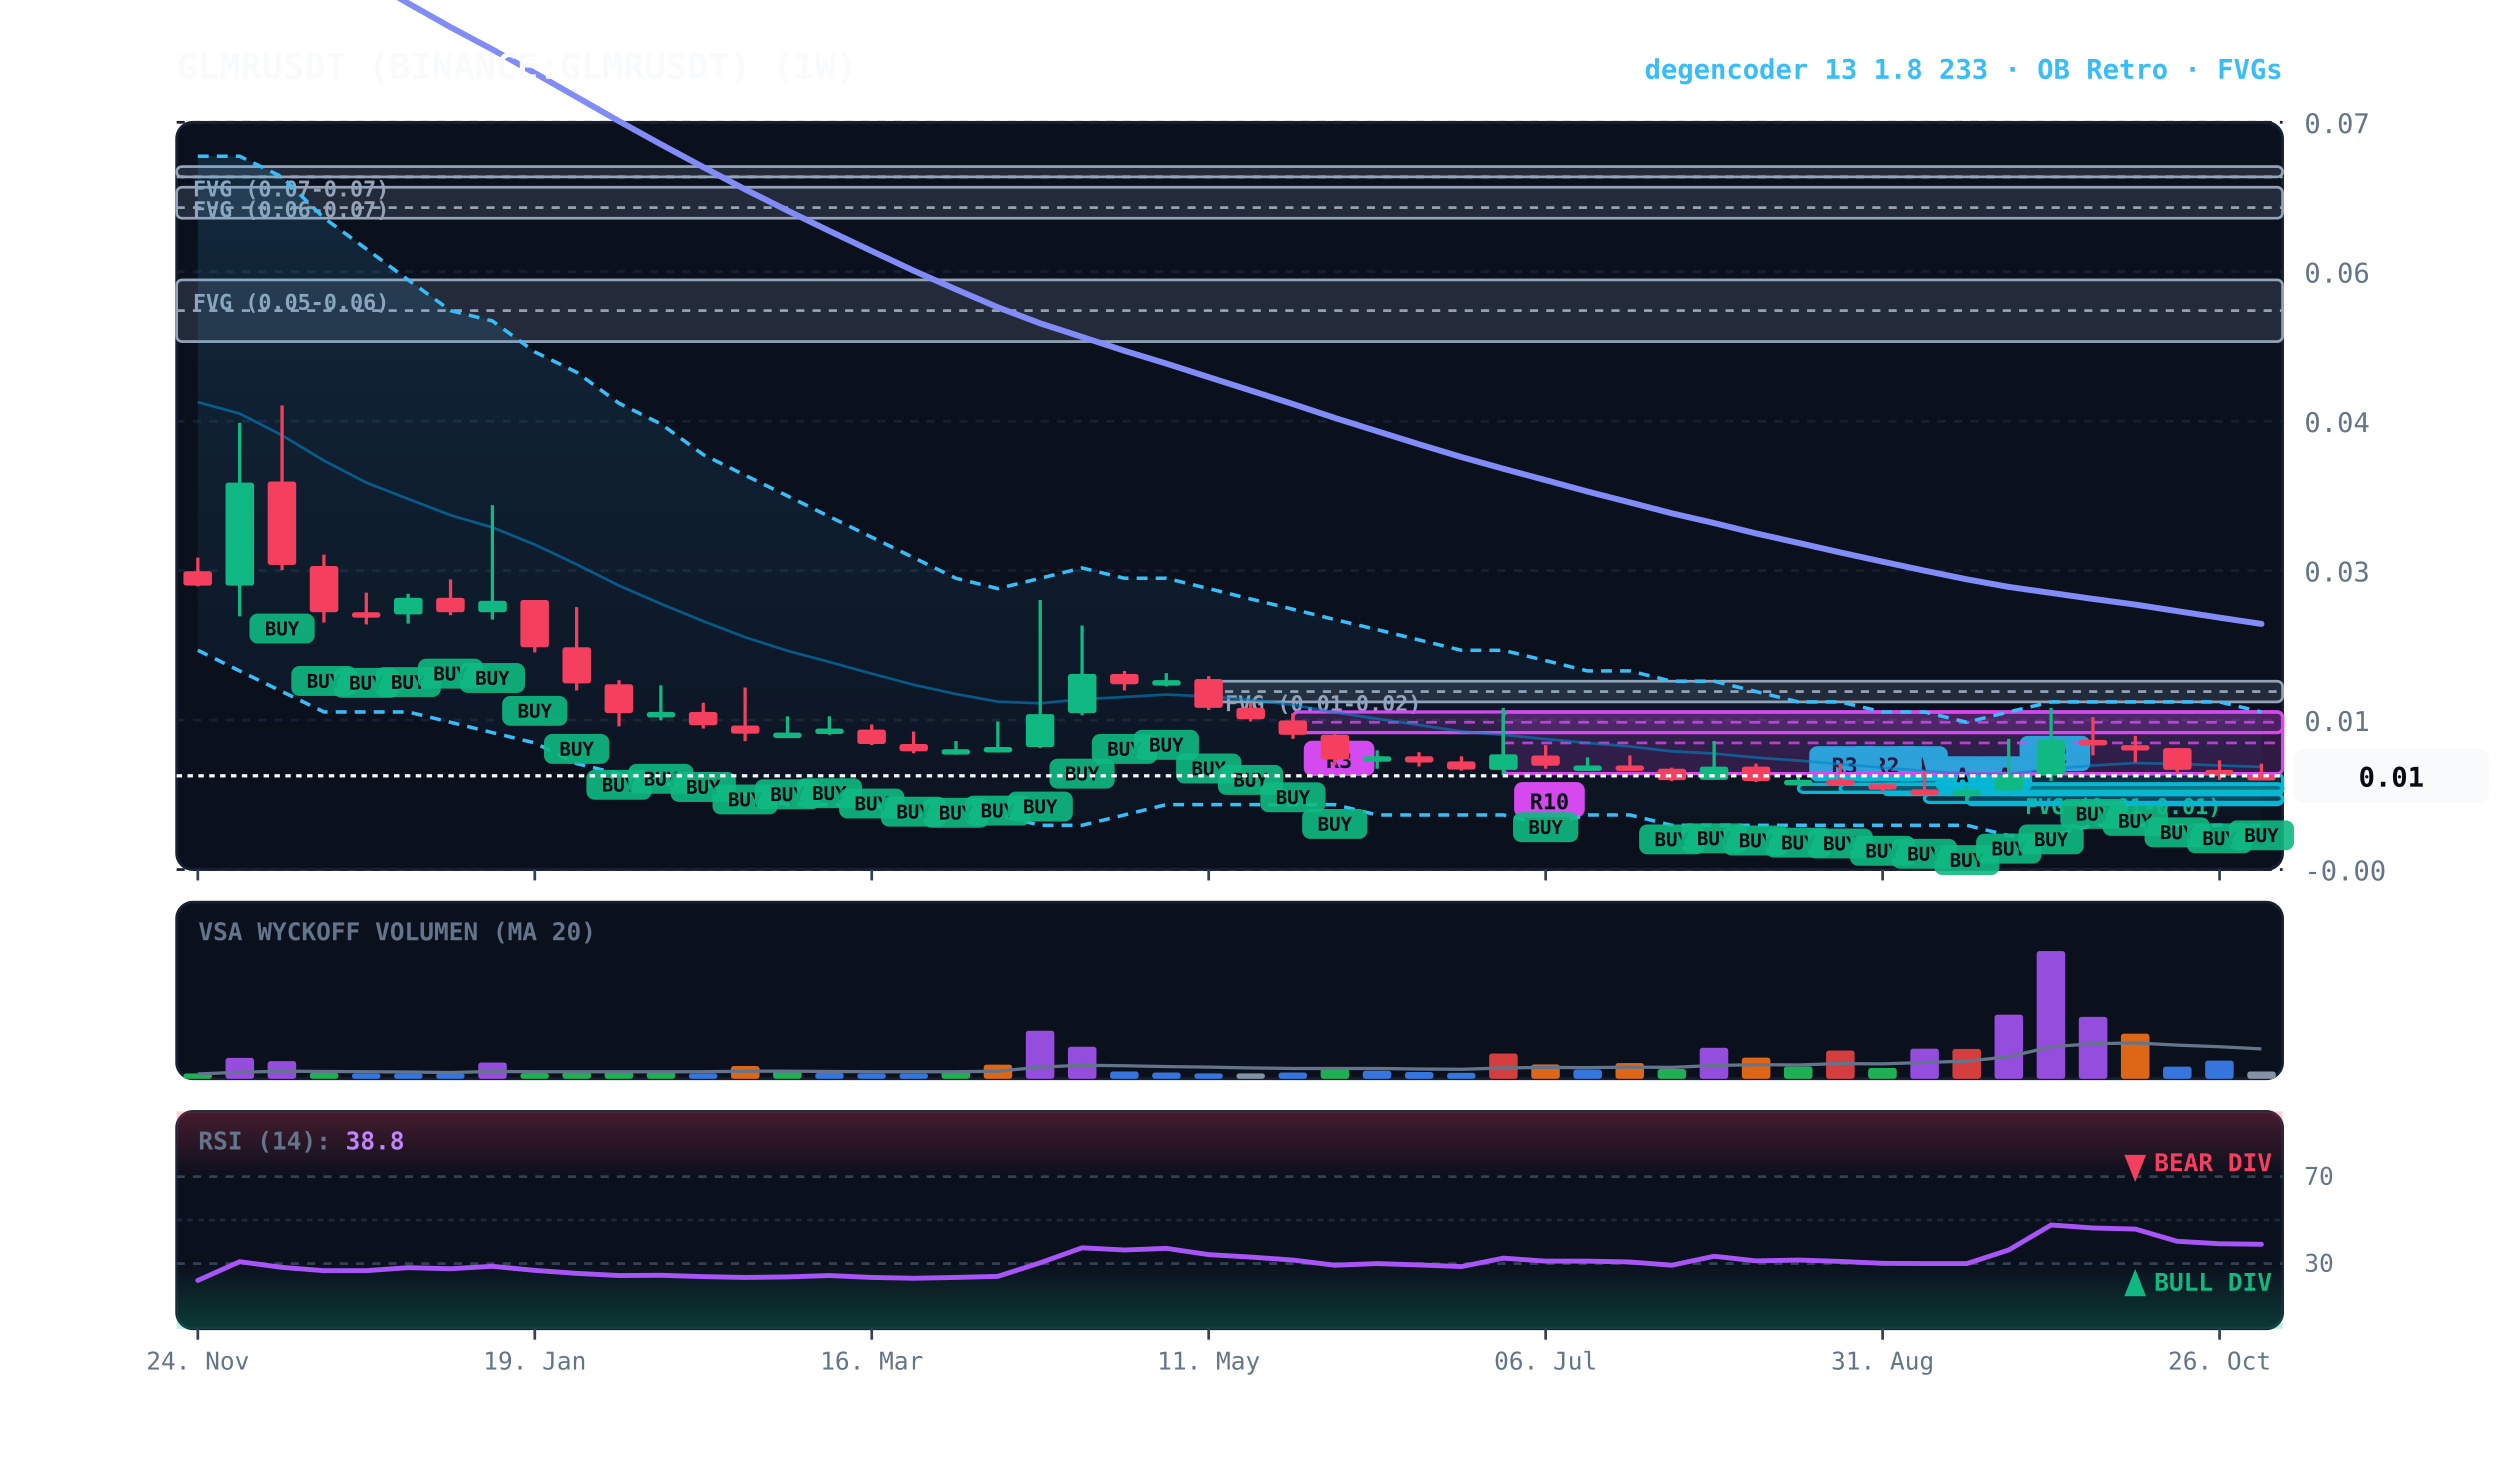
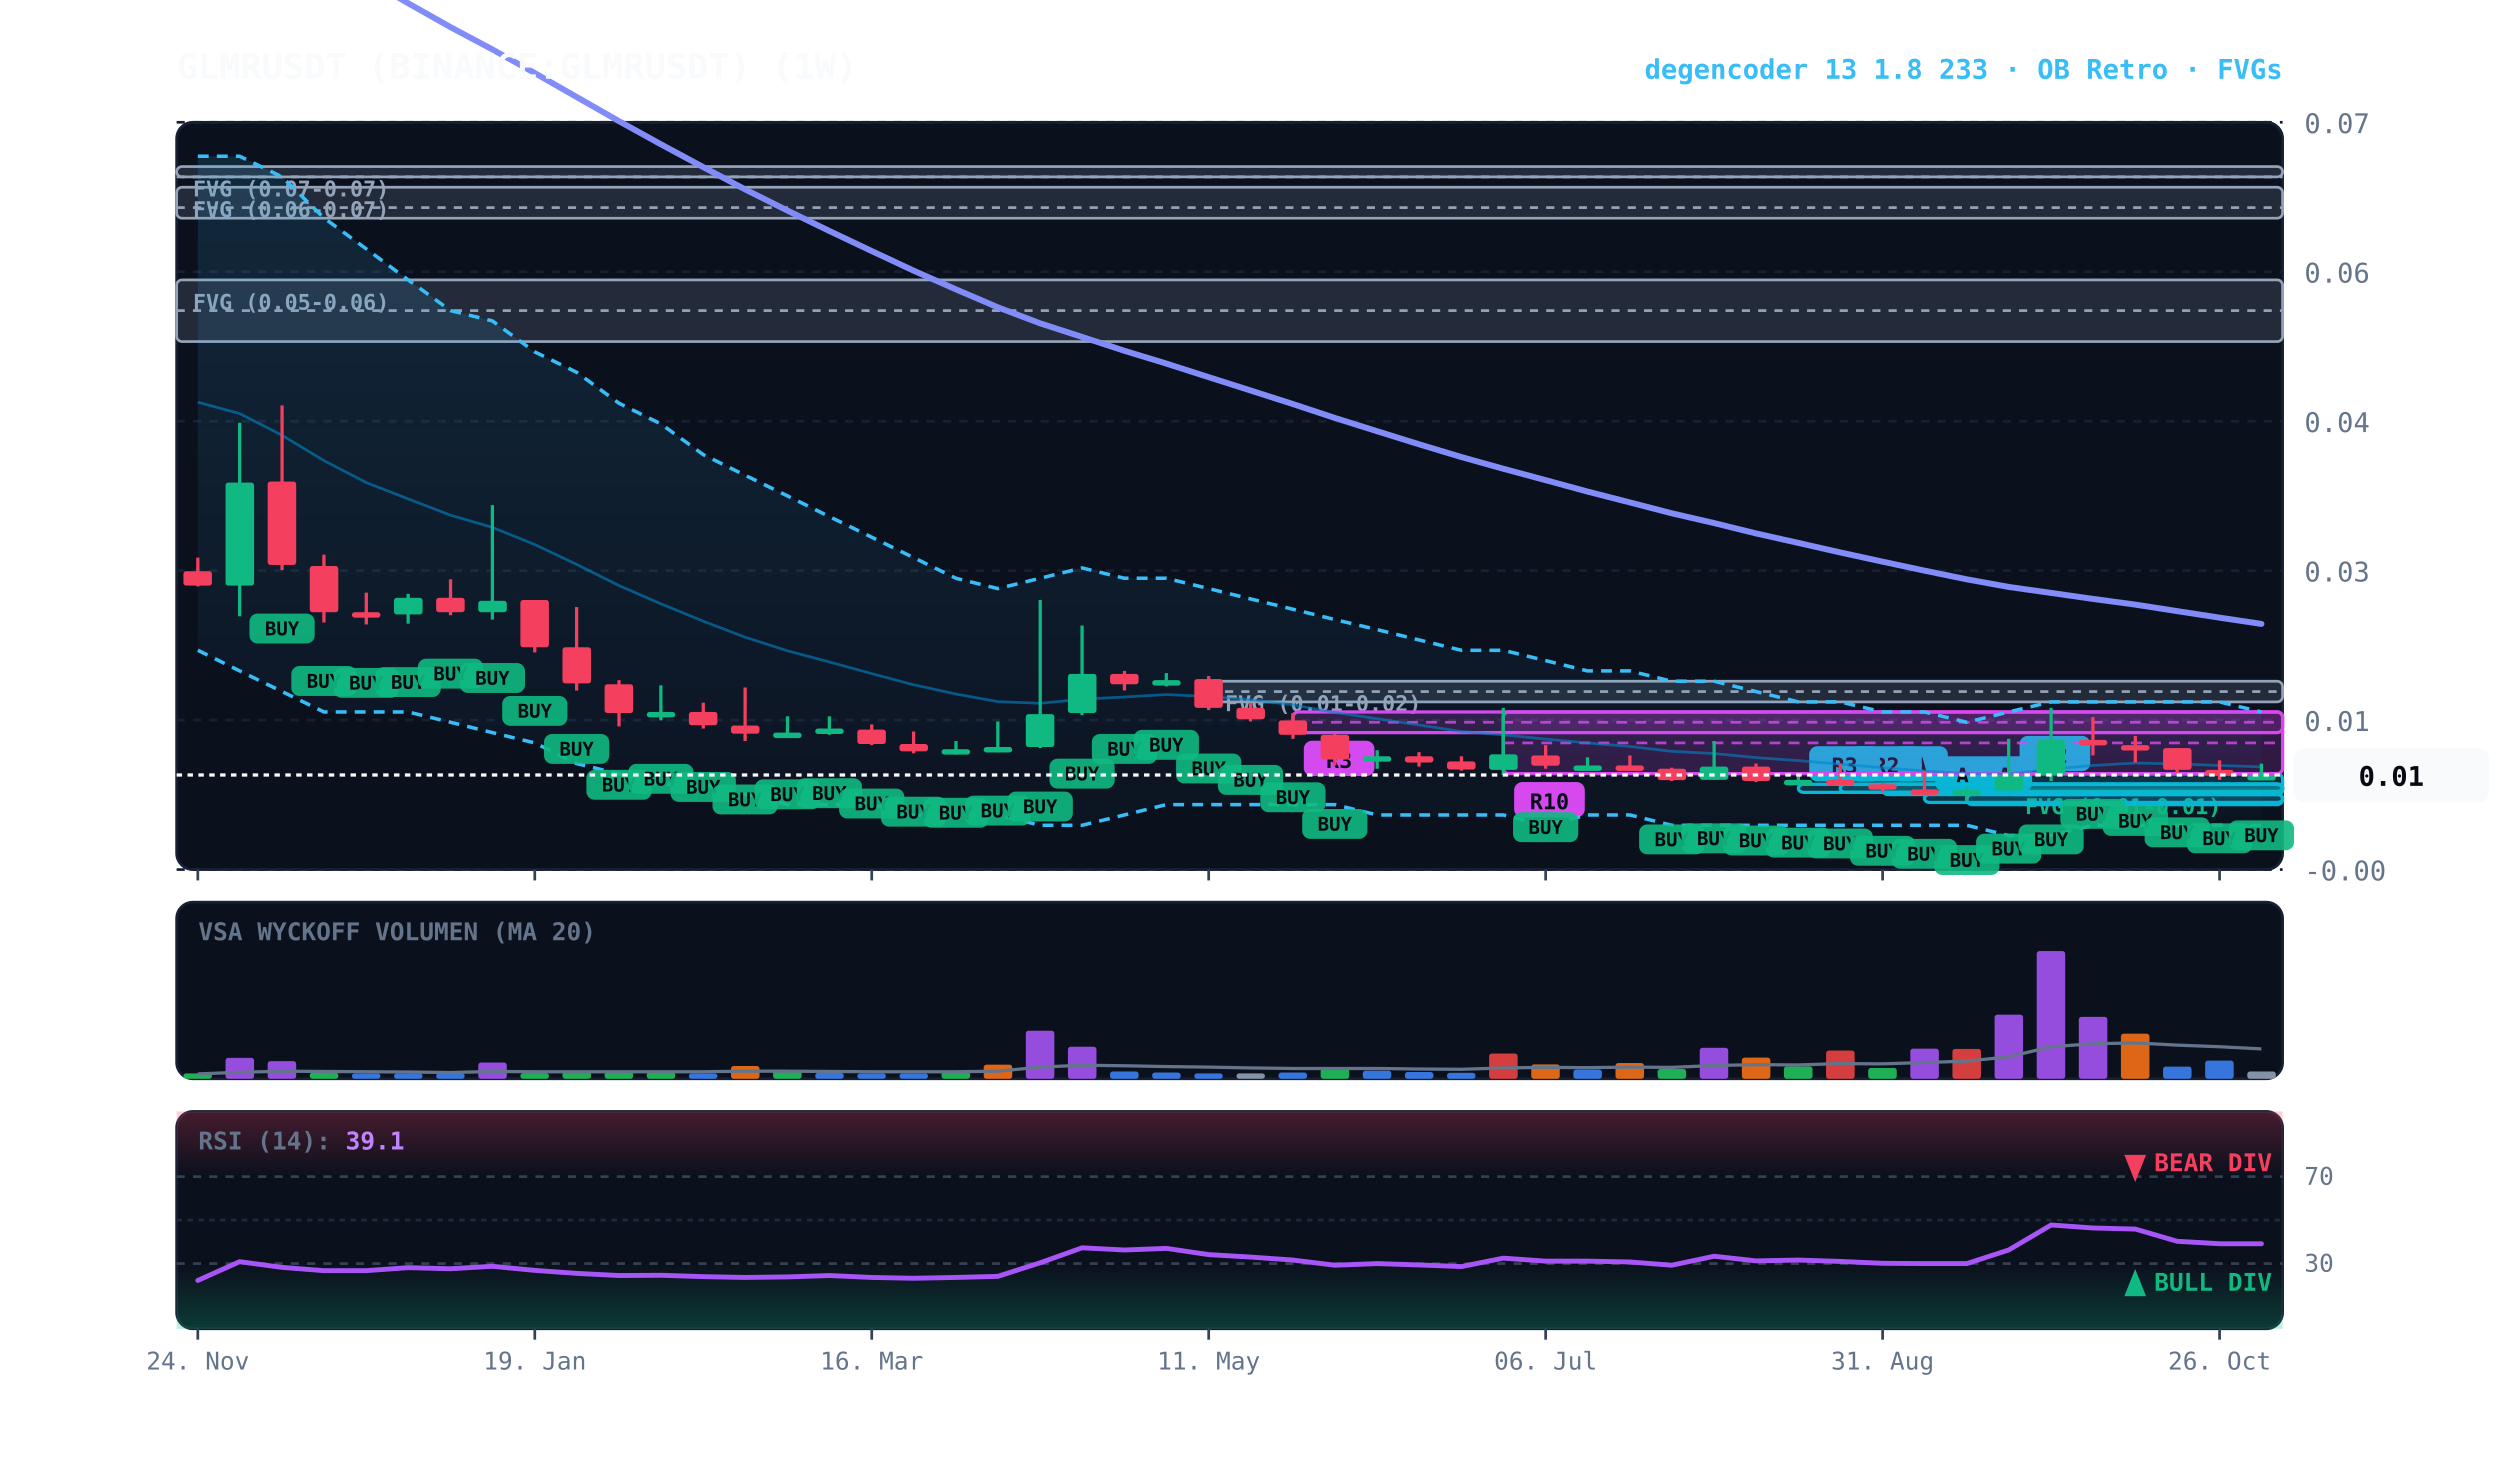
<svg xmlns="http://www.w3.org/2000/svg" viewBox="0 0 920 540" width="100%" height="100%" style="background:#070a13; font-family:'JetBrains Mono', monospace;">
  <defs>
    <linearGradient id="cloud-grad" x1="0%" y1="0%" x2="0%" y2="100%">
      <stop offset="0%" stop-color="#38bdf8" stop-opacity="0.14" />
      <stop offset="100%" stop-color="#38bdf8" stop-opacity="0.02" />
    </linearGradient>
    <linearGradient id="rsi-overbought" x1="0%" y1="0%" x2="0%" y2="100%">
      <stop offset="0%" stop-color="#f43f5e" stop-opacity="0.25" />
      <stop offset="100%" stop-color="#f43f5e" stop-opacity="0.0" />
    </linearGradient>
    <linearGradient id="rsi-oversold" x1="0%" y1="0%" x2="0%" y2="100%">
      <stop offset="0%" stop-color="#10b981" stop-opacity="0.0" />
      <stop offset="100%" stop-color="#10b981" stop-opacity="0.25" />
    </linearGradient>
  </defs>
  <rect x="65" y="45" width="775" height="275" fill="#0b101d" rx="6" stroke="#172033" stroke-width="1" />
  <rect x="65" y="332" width="775" height="65" fill="#0b101d" rx="6" stroke="#172033" stroke-width="1" />
  <rect x="65" y="409" width="775" height="80" fill="#0b101d" rx="6" stroke="#172033" stroke-width="1" />
  <line x1="65" y1="320.0" x2="840" y2="320.0" stroke="#172033" stroke-dasharray="3,3" stroke-width="1" />
  <text x="848" y="324.0" fill="#64748b" font-size="10" text-anchor="start">-0.00</text>
  <line x1="65" y1="265.0" x2="840" y2="265.0" stroke="#172033" stroke-dasharray="3,3" stroke-width="1" />
  <text x="848" y="269.0" fill="#64748b" font-size="10" text-anchor="start">0.01</text>
  <line x1="65" y1="210.0" x2="840" y2="210.0" stroke="#172033" stroke-dasharray="3,3" stroke-width="1" />
  <text x="848" y="214.0" fill="#64748b" font-size="10" text-anchor="start">0.03</text>
  <line x1="65" y1="155.0" x2="840" y2="155.0" stroke="#172033" stroke-dasharray="3,3" stroke-width="1" />
  <text x="848" y="159.0" fill="#64748b" font-size="10" text-anchor="start">0.04</text>
  <line x1="65" y1="100.0" x2="840" y2="100.0" stroke="#172033" stroke-dasharray="3,3" stroke-width="1" />
  <text x="848" y="104.0" fill="#64748b" font-size="10" text-anchor="start">0.06</text>
  <line x1="65" y1="45.0" x2="840" y2="45.0" stroke="#172033" stroke-dasharray="3,3" stroke-width="1" />
  <text x="848" y="49.0" fill="#64748b" font-size="10" text-anchor="start">0.07</text>
  <rect x="739.2" y="288.6" width="100.8" height="2.5" fill="rgba(16, 185, 129, 0.18)" stroke="#10b981" stroke-width="1" rx="2" />
  <line x1="739.2" y1="288.6" x2="840" y2="288.6" stroke="#10b981" stroke-dasharray="3,3" stroke-width="1" />
  <text x="745.2" y="299.6" fill="#10b981" font-size="8" font-weight="bold">FVG (0.01-0.01)</text>
  <rect x="444.8" y="250.7" width="395.2" height="7.6" fill="rgba(148, 163, 184, 0.18)" stroke="#94a3b8" stroke-width="1" rx="2" />
  <line x1="444.8" y1="254.5" x2="840" y2="254.5" stroke="#94a3b8" stroke-dasharray="3,3" stroke-width="1" />
  <text x="450.8" y="261.7" fill="#94a3b8" font-size="8" font-weight="bold">FVG (0.01-0.02)</text>
  <rect x="65.0" y="103.0" width="775.0" height="22.7" fill="rgba(148, 163, 184, 0.18)" stroke="#94a3b8" stroke-width="1" rx="2" />
  <line x1="65.0" y1="114.3" x2="840" y2="114.3" stroke="#94a3b8" stroke-dasharray="3,3" stroke-width="1" />
  <text x="71.0" y="114.0" fill="#94a3b8" font-size="8" font-weight="bold">FVG (0.05-0.06)</text>
  <rect x="65.0" y="68.9" width="775.0" height="11.4" fill="rgba(148, 163, 184, 0.18)" stroke="#94a3b8" stroke-width="1" rx="2" />
  <line x1="65.0" y1="76.4" x2="840" y2="76.4" stroke="#94a3b8" stroke-dasharray="3,3" stroke-width="1" />
  <text x="71.0" y="79.9" fill="#94a3b8" font-size="8" font-weight="bold">FVG (0.06-0.07)</text>
  <rect x="65.0" y="61.3" width="775.0" height="3.8" fill="rgba(148, 163, 184, 0.18)" stroke="#94a3b8" stroke-width="1" rx="2" />
  <line x1="65.0" y1="65.1" x2="840" y2="65.1" stroke="#94a3b8" stroke-dasharray="3,3" stroke-width="1" />
  <text x="71.0" y="72.3" fill="#94a3b8" font-size="8" font-weight="bold">FVG (0.07-0.07)</text>
  <rect x="739.2" y="284.8" width="100.8" height="7.6" fill="rgba(6, 182, 212, 0.18)" stroke="#06b6d4" stroke-width="1.2" rx="2" />
  <line x1="739.2" y1="288.6" x2="840" y2="288.6" stroke="#06b6d4" stroke-dasharray="4,3" stroke-width="1.0" opacity="0.8" />
  <rect x="743.2" y="270.8" width="26" height="13" fill="#06b6d4" rx="3" />
  <text x="756.2" y="280.8" fill="#070a13" font-size="8" font-weight="bold" text-anchor="middle">R2</text>
  <rect x="723.8" y="292.3" width="116.2" height="3.8" fill="rgba(6, 182, 212, 0.18)" stroke="#06b6d4" stroke-width="1.2" rx="2" />
  <line x1="723.8" y1="292.3" x2="840" y2="292.3" stroke="#06b6d4" stroke-dasharray="4,3" stroke-width="1.0" opacity="0.8" />
  <rect x="727.8" y="278.3" width="20" height="13" fill="#06b6d4" rx="3" />
  <text x="737.8" y="288.3" fill="#070a13" font-size="8" font-weight="bold" text-anchor="middle">A</text>
  <rect x="708.2" y="292.3" width="131.8" height="3.0" fill="rgba(6, 182, 212, 0.18)" stroke="#06b6d4" stroke-width="1.2" rx="2" />
  <line x1="708.2" y1="292.3" x2="840" y2="292.3" stroke="#06b6d4" stroke-dasharray="4,3" stroke-width="1.0" opacity="0.8" />
  <rect x="712.2" y="278.3" width="20" height="13" fill="#06b6d4" rx="3" />
  <text x="722.2" y="288.3" fill="#070a13" font-size="8" font-weight="bold" text-anchor="middle">A</text>
  <rect x="692.8" y="288.6" width="147.2" height="3.8" fill="rgba(6, 182, 212, 0.18)" stroke="#06b6d4" stroke-width="1.2" rx="2" />
  <line x1="692.8" y1="288.6" x2="840" y2="288.6" stroke="#06b6d4" stroke-dasharray="4,3" stroke-width="1.0" opacity="0.8" />
  <rect x="696.8" y="274.6" width="20" height="13" fill="#06b6d4" rx="3" />
  <text x="706.8" y="284.6" fill="#070a13" font-size="8" font-weight="bold" text-anchor="middle">A</text>
  <rect x="677.2" y="288.6" width="162.8" height="3.0" fill="rgba(6, 182, 212, 0.18)" stroke="#06b6d4" stroke-width="1.2" rx="2" />
  <line x1="677.2" y1="288.6" x2="840" y2="288.6" stroke="#06b6d4" stroke-dasharray="4,3" stroke-width="1.0" opacity="0.8" />
  <rect x="681.2" y="274.6" width="26" height="13" fill="#06b6d4" rx="3" />
  <text x="694.2" y="284.6" fill="#070a13" font-size="8" font-weight="bold" text-anchor="middle">R2</text>
  <rect x="661.8" y="288.6" width="178.2" height="3.0" fill="rgba(6, 182, 212, 0.18)" stroke="#06b6d4" stroke-width="1.2" rx="2" />
  <line x1="661.8" y1="288.6" x2="840" y2="288.6" stroke="#06b6d4" stroke-dasharray="4,3" stroke-width="1.0" opacity="0.8" />
  <rect x="665.8" y="274.6" width="26" height="13" fill="#06b6d4" rx="3" />
  <text x="678.8" y="284.6" fill="#070a13" font-size="8" font-weight="bold" text-anchor="middle">R3</text>
  <rect x="553.2" y="262.0" width="286.8" height="22.7" fill="rgba(217, 70, 239, 0.18)" stroke="#d946ef" stroke-width="1.2" rx="2" />
  <line x1="553.2" y1="273.4" x2="840" y2="273.4" stroke="#d946ef" stroke-dasharray="4,3" stroke-width="1.0" opacity="0.8" />
  <rect x="557.2" y="287.8" width="26" height="13" fill="#d946ef" rx="3" />
  <text x="570.2" y="297.8" fill="#070a13" font-size="8" font-weight="bold" text-anchor="middle">R10</text>
  <rect x="475.8" y="262.0" width="364.2" height="7.6" fill="rgba(217, 70, 239, 0.18)" stroke="#d946ef" stroke-width="1.2" rx="2" />
  <line x1="475.8" y1="265.8" x2="840" y2="265.8" stroke="#d946ef" stroke-dasharray="4,3" stroke-width="1.0" opacity="0.8" />
  <rect x="479.8" y="272.6" width="26" height="13" fill="#d946ef" rx="3" />
  <text x="492.8" y="282.6" fill="#070a13" font-size="8" font-weight="bold" text-anchor="middle">R3</text>
  <polygon points="72.8,57.5 88.2,57.5 103.8,65.1 119.2,80.2 134.8,91.6 150.2,103.0 165.8,114.3 181.2,118.1 196.8,129.5 212.2,137.0 227.8,148.4 243.2,156.0 258.8,167.3 274.2,174.9 289.8,182.5 305.2,190.1 320.8,197.7 336.2,205.2 351.8,212.8 367.2,216.6 382.8,212.8 398.2,209.0 413.8,212.8 429.2,212.8 444.8,216.6 460.2,220.4 475.8,224.2 491.2,228.0 506.8,231.7 522.2,235.5 537.8,239.3 553.2,239.3 568.8,243.1 584.2,246.9 599.8,246.9 615.2,250.7 630.8,250.7 646.2,254.5 661.8,258.3 677.2,258.3 692.8,262.0 708.2,262.0 723.8,265.8 739.2,262.0 754.8,258.3 770.2,258.3 785.8,258.3 801.2,258.3 816.8,258.3 832.2,262.0 832.2,303.7 816.8,303.7 801.2,303.7 785.8,303.7 770.2,303.7 754.8,307.5 739.2,307.5 723.8,303.7 708.2,303.7 692.8,303.7 677.2,303.7 661.8,303.7 646.2,303.7 630.8,303.7 615.2,303.7 599.8,299.9 584.2,299.9 568.8,303.7 553.2,299.9 537.8,299.9 522.2,299.9 506.8,299.9 491.2,296.1 475.8,296.1 460.2,296.1 444.8,296.1 429.2,296.1 413.8,299.9 398.2,303.7 382.8,303.7 367.2,299.9 351.8,299.9 336.2,299.9 320.8,296.1 305.2,296.1 289.8,296.1 274.2,292.3 258.8,288.6 243.2,288.6 227.8,284.8 212.2,281.0 196.8,273.4 181.2,269.6 165.8,265.8 150.2,262.0 134.8,262.0 119.2,262.0 103.8,254.5 88.2,246.9 72.8,239.3" fill="url(#cloud-grad)" />
  <polyline points="72.8,57.5 88.2,57.5 103.8,65.1 119.2,80.2 134.8,91.6 150.2,103.0 165.8,114.3 181.2,118.1 196.8,129.5 212.2,137.0 227.8,148.4 243.2,156.0 258.8,167.3 274.2,174.9 289.8,182.5 305.2,190.1 320.8,197.7 336.2,205.2 351.8,212.8 367.2,216.6 382.8,212.8 398.2,209.0 413.8,212.8 429.2,212.8 444.8,216.6 460.2,220.4 475.8,224.2 491.2,228.0 506.8,231.7 522.2,235.5 537.8,239.3 553.2,239.3 568.8,243.1 584.2,246.9 599.8,246.9 615.2,250.7 630.8,250.7 646.2,254.5 661.8,258.3 677.2,258.3 692.8,262.0 708.2,262.0 723.8,265.8 739.2,262.0 754.8,258.3 770.2,258.3 785.8,258.3 801.2,258.3 816.8,258.3 832.2,262.0" fill="none" stroke="#38bdf8" stroke-width="1.3" stroke-dasharray="4,3" />
  <polyline points="72.8,239.3 88.2,246.9 103.8,254.5 119.2,262.0 134.8,262.0 150.2,262.0 165.8,265.8 181.2,269.6 196.8,273.4 212.2,281.0 227.8,284.8 243.2,288.6 258.8,288.6 274.2,292.3 289.8,296.1 305.2,296.1 320.8,296.1 336.2,299.9 351.8,299.9 367.2,299.9 382.8,303.7 398.2,303.7 413.8,299.9 429.2,296.1 444.8,296.1 460.2,296.1 475.8,296.1 491.2,296.1 506.8,299.9 522.2,299.9 537.8,299.9 553.2,299.9 568.8,303.7 584.2,299.9 599.8,299.9 615.2,303.7 630.8,303.7 646.2,303.7 661.8,303.7 677.2,303.7 692.8,303.7 708.2,303.7 723.8,303.7 739.2,307.5 754.8,307.5 770.2,303.7 785.8,303.7 801.2,303.7 816.8,303.7 832.2,303.7" fill="none" stroke="#38bdf8" stroke-width="1.3" stroke-dasharray="4,3" />
  <polyline points="72.8,148.0 88.2,152.2 103.8,160.2 119.2,169.5 134.8,177.6 150.2,183.6 165.8,189.6 181.2,194.1 196.8,200.4 212.2,207.7 227.8,215.5 243.2,222.2 258.8,228.6 274.2,234.5 289.8,239.5 305.2,243.6 320.8,247.9 336.2,252.0 351.8,255.4 367.2,258.2 382.8,258.8 398.2,257.3 413.8,256.5 429.2,255.6 444.8,256.3 460.2,257.5 475.8,259.4 491.2,262.2 506.8,264.5 522.2,266.8 537.8,269.2 553.2,270.4 568.8,272.0 584.2,273.4 599.8,274.7 615.2,276.5 630.8,277.3 646.2,278.8 661.8,279.9 677.2,281.2 692.8,282.5 708.2,283.7 723.8,284.7 739.2,284.8 754.8,283.0 770.2,281.7 785.8,280.8 801.2,281.1 816.8,281.7 832.2,282.2" fill="none" stroke="#0284c7" stroke-width="1.0" stroke-opacity="0.6" />
  <polyline points="72.8,-45.5 88.2,-36.8 103.8,-27.2 119.2,-17.3 134.8,-7.8 150.2,1.2 165.8,10.0 181.2,18.2 196.8,26.9 212.2,35.7 227.8,44.6 243.2,53.1 258.8,61.5 274.2,69.7 289.8,77.5 305.2,85.0 320.8,92.4 336.2,99.6 351.8,106.5 367.2,113.1 382.8,119.0 398.2,124.0 413.8,129.1 429.2,133.8 444.8,138.8 460.2,143.7 475.8,148.7 491.2,153.8 506.8,158.7 522.2,163.5 537.8,168.2 553.2,172.5 568.8,176.7 584.2,180.9 599.8,184.9 615.2,188.9 630.8,192.5 646.2,196.3 661.8,199.8 677.2,203.3 692.8,206.7 708.2,210.0 723.8,213.2 739.2,216.0 754.8,218.2 770.2,220.4 785.8,222.5 801.2,224.9 816.8,227.3 832.2,229.6" fill="none" stroke="#818cf8" stroke-width="2.2" stroke-linecap="round" />
  <line x1="72.8" y1="205.2" x2="72.8" y2="215.8" stroke="#f43f5e" stroke-width="1.2" />
  <rect x="67.5" y="210.2" width="10.5" height="5.3" fill="#f43f5e" rx="1" />
  <line x1="88.2" y1="155.6" x2="88.2" y2="226.8" stroke="#10b981" stroke-width="1.2" />
  <rect x="83.0" y="177.6" width="10.5" height="37.9" fill="#10b981" rx="1" />
  <line x1="103.8" y1="149.2" x2="103.8" y2="209.8" stroke="#f43f5e" stroke-width="1.2" />
  <rect x="98.5" y="177.2" width="10.5" height="30.7" fill="#f43f5e" rx="1" />
  <rect x="91.8" y="225.8" width="24" height="11" fill="#10b981" rx="3" opacity="0.9" />
  <text x="103.8" y="233.8" fill="#070a13" font-size="7" font-weight="bold" text-anchor="middle">BUY</text>
  <line x1="119.2" y1="204.1" x2="119.2" y2="229.1" stroke="#f43f5e" stroke-width="1.2" />
  <rect x="114.0" y="208.3" width="10.5" height="17.0" fill="#f43f5e" rx="1" />
  <rect x="107.2" y="245.1" width="24" height="11" fill="#10b981" rx="3" opacity="0.9" />
  <text x="119.2" y="253.1" fill="#070a13" font-size="7" font-weight="bold" text-anchor="middle">BUY</text>
  <line x1="134.8" y1="218.1" x2="134.8" y2="229.8" stroke="#f43f5e" stroke-width="1.2" />
  <rect x="129.5" y="225.3" width="10.5" height="2.0" fill="#f43f5e" rx="1" />
  <rect x="122.8" y="245.8" width="24" height="11" fill="#10b981" rx="3" opacity="0.9" />
  <text x="134.8" y="253.8" fill="#070a13" font-size="7" font-weight="bold" text-anchor="middle">BUY</text>
  <line x1="150.2" y1="218.5" x2="150.2" y2="229.5" stroke="#10b981" stroke-width="1.2" />
  <rect x="145.0" y="220.0" width="10.5" height="6.1" fill="#10b981" rx="1" />
  <rect x="138.2" y="245.5" width="24" height="11" fill="#10b981" rx="3" opacity="0.9" />
  <text x="150.2" y="253.5" fill="#070a13" font-size="7" font-weight="bold" text-anchor="middle">BUY</text>
  <line x1="165.8" y1="213.2" x2="165.8" y2="226.4" stroke="#f43f5e" stroke-width="1.2" />
  <rect x="160.5" y="220.0" width="10.5" height="5.3" fill="#f43f5e" rx="1" />
  <rect x="153.8" y="242.4" width="24" height="11" fill="#10b981" rx="3" opacity="0.9" />
  <text x="165.8" y="250.4" fill="#070a13" font-size="7" font-weight="bold" text-anchor="middle">BUY</text>
  <line x1="181.2" y1="185.9" x2="181.2" y2="228.0" stroke="#10b981" stroke-width="1.2" />
  <rect x="176.0" y="221.1" width="10.5" height="4.2" fill="#10b981" rx="1" />
  <rect x="169.2" y="244.0" width="24" height="11" fill="#10b981" rx="3" opacity="0.9" />
  <text x="181.2" y="252.0" fill="#070a13" font-size="7" font-weight="bold" text-anchor="middle">BUY</text>
  <line x1="196.8" y1="220.8" x2="196.8" y2="240.1" stroke="#f43f5e" stroke-width="1.2" />
  <rect x="191.5" y="220.8" width="10.5" height="17.4" fill="#f43f5e" rx="1" />
  <rect x="184.8" y="256.1" width="24" height="11" fill="#10b981" rx="3" opacity="0.9" />
  <text x="196.8" y="264.1" fill="#070a13" font-size="7" font-weight="bold" text-anchor="middle">BUY</text>
  <line x1="212.2" y1="223.4" x2="212.2" y2="254.1" stroke="#f43f5e" stroke-width="1.2" />
  <rect x="207.0" y="238.2" width="10.5" height="13.3" fill="#f43f5e" rx="1" />
  <rect x="200.2" y="270.1" width="24" height="11" fill="#10b981" rx="3" opacity="0.9" />
  <text x="212.2" y="278.1" fill="#070a13" font-size="7" font-weight="bold" text-anchor="middle">BUY</text>
  <line x1="227.8" y1="250.3" x2="227.8" y2="267.3" stroke="#f43f5e" stroke-width="1.2" />
  <rect x="222.5" y="251.8" width="10.5" height="10.6" fill="#f43f5e" rx="1" />
  <rect x="215.8" y="283.3" width="24" height="11" fill="#10b981" rx="3" opacity="0.9" />
  <text x="227.8" y="291.3" fill="#070a13" font-size="7" font-weight="bold" text-anchor="middle">BUY</text>
  <line x1="243.2" y1="252.2" x2="243.2" y2="265.1" stroke="#10b981" stroke-width="1.2" />
  <rect x="238.0" y="262.0" width="10.5" height="2.0" fill="#10b981" rx="1" />
  <rect x="231.2" y="281.1" width="24" height="11" fill="#10b981" rx="3" opacity="0.9" />
  <text x="243.2" y="289.1" fill="#070a13" font-size="7" font-weight="bold" text-anchor="middle">BUY</text>
  <line x1="258.8" y1="258.6" x2="258.8" y2="268.1" stroke="#f43f5e" stroke-width="1.2" />
  <rect x="253.5" y="262.0" width="10.5" height="4.9" fill="#f43f5e" rx="1" />
  <rect x="246.8" y="284.1" width="24" height="11" fill="#10b981" rx="3" opacity="0.9" />
  <text x="258.8" y="292.1" fill="#070a13" font-size="7" font-weight="bold" text-anchor="middle">BUY</text>
  <line x1="274.2" y1="253.0" x2="274.2" y2="272.7" stroke="#f43f5e" stroke-width="1.2" />
  <rect x="269.0" y="267.0" width="10.5" height="3.0" fill="#f43f5e" rx="1" />
  <rect x="262.2" y="288.7" width="24" height="11" fill="#10b981" rx="3" opacity="0.9" />
  <text x="274.2" y="296.7" fill="#070a13" font-size="7" font-weight="bold" text-anchor="middle">BUY</text>
  <line x1="289.8" y1="263.6" x2="289.8" y2="270.8" stroke="#10b981" stroke-width="1.2" />
  <rect x="284.5" y="269.6" width="10.5" height="2.0" fill="#10b981" rx="1" />
  <rect x="277.8" y="286.8" width="24" height="11" fill="#10b981" rx="3" opacity="0.9" />
  <text x="289.8" y="294.8" fill="#070a13" font-size="7" font-weight="bold" text-anchor="middle">BUY</text>
  <line x1="305.2" y1="263.6" x2="305.2" y2="270.4" stroke="#10b981" stroke-width="1.2" />
  <rect x="300.0" y="268.1" width="10.5" height="2.0" fill="#10b981" rx="1" />
  <rect x="293.2" y="286.4" width="24" height="11" fill="#10b981" rx="3" opacity="0.9" />
  <text x="305.2" y="294.4" fill="#070a13" font-size="7" font-weight="bold" text-anchor="middle">BUY</text>
  <line x1="320.8" y1="266.6" x2="320.8" y2="274.2" stroke="#f43f5e" stroke-width="1.2" />
  <rect x="315.5" y="268.5" width="10.5" height="5.3" fill="#f43f5e" rx="1" />
  <rect x="308.8" y="290.2" width="24" height="11" fill="#10b981" rx="3" opacity="0.9" />
  <text x="320.8" y="298.2" fill="#070a13" font-size="7" font-weight="bold" text-anchor="middle">BUY</text>
  <line x1="336.2" y1="269.2" x2="336.2" y2="277.2" stroke="#f43f5e" stroke-width="1.2" />
  <rect x="331.0" y="273.8" width="10.5" height="2.7" fill="#f43f5e" rx="1" />
  <rect x="324.2" y="293.2" width="24" height="11" fill="#10b981" rx="3" opacity="0.9" />
  <text x="336.2" y="301.2" fill="#070a13" font-size="7" font-weight="bold" text-anchor="middle">BUY</text>
  <line x1="351.8" y1="272.7" x2="351.8" y2="277.6" stroke="#10b981" stroke-width="1.2" />
  <rect x="346.5" y="275.7" width="10.5" height="2.0" fill="#10b981" rx="1" />
  <rect x="339.8" y="293.6" width="24" height="11" fill="#10b981" rx="3" opacity="0.9" />
  <text x="351.8" y="301.6" fill="#070a13" font-size="7" font-weight="bold" text-anchor="middle">BUY</text>
  <line x1="367.2" y1="265.5" x2="367.2" y2="276.8" stroke="#10b981" stroke-width="1.2" />
  <rect x="362.0" y="274.9" width="10.5" height="2.0" fill="#10b981" rx="1" />
  <rect x="355.2" y="292.8" width="24" height="11" fill="#10b981" rx="3" opacity="0.9" />
  <text x="367.2" y="300.8" fill="#070a13" font-size="7" font-weight="bold" text-anchor="middle">BUY</text>
  <line x1="382.8" y1="220.8" x2="382.8" y2="275.3" stroke="#10b981" stroke-width="1.2" />
  <rect x="377.5" y="262.8" width="10.5" height="12.1" fill="#10b981" rx="1" />
  <rect x="370.8" y="291.3" width="24" height="11" fill="#10b981" rx="3" opacity="0.9" />
  <text x="382.8" y="299.3" fill="#070a13" font-size="7" font-weight="bold" text-anchor="middle">BUY</text>
  <line x1="398.2" y1="230.2" x2="398.2" y2="263.2" stroke="#10b981" stroke-width="1.2" />
  <rect x="393.0" y="248.0" width="10.5" height="14.4" fill="#10b981" rx="1" />
  <rect x="386.2" y="279.2" width="24" height="11" fill="#10b981" rx="3" opacity="0.9" />
  <text x="398.2" y="287.2" fill="#070a13" font-size="7" font-weight="bold" text-anchor="middle">BUY</text>
  <line x1="413.8" y1="246.9" x2="413.8" y2="254.1" stroke="#f43f5e" stroke-width="1.2" />
  <rect x="408.5" y="248.0" width="10.5" height="3.8" fill="#f43f5e" rx="1" />
  <rect x="401.8" y="270.1" width="24" height="11" fill="#10b981" rx="3" opacity="0.9" />
  <text x="413.8" y="278.1" fill="#070a13" font-size="7" font-weight="bold" text-anchor="middle">BUY</text>
  <line x1="429.2" y1="247.7" x2="429.2" y2="252.6" stroke="#10b981" stroke-width="1.2" />
  <rect x="424.0" y="250.3" width="10.5" height="2.0" fill="#10b981" rx="1" />
  <rect x="417.2" y="268.6" width="24" height="11" fill="#10b981" rx="3" opacity="0.9" />
  <text x="429.2" y="276.6" fill="#070a13" font-size="7" font-weight="bold" text-anchor="middle">BUY</text>
  <line x1="444.8" y1="248.8" x2="444.8" y2="261.3" stroke="#f43f5e" stroke-width="1.2" />
  <rect x="439.5" y="249.9" width="10.5" height="10.6" fill="#f43f5e" rx="1" />
  <rect x="432.8" y="277.3" width="24" height="11" fill="#10b981" rx="3" opacity="0.9" />
  <text x="444.8" y="285.3" fill="#070a13" font-size="7" font-weight="bold" text-anchor="middle">BUY</text>
  <line x1="460.2" y1="258.6" x2="460.2" y2="265.5" stroke="#f43f5e" stroke-width="1.2" />
  <rect x="455.0" y="260.5" width="10.5" height="4.2" fill="#f43f5e" rx="1" />
  <rect x="448.2" y="281.5" width="24" height="11" fill="#10b981" rx="3" opacity="0.9" />
  <text x="460.2" y="289.5" fill="#070a13" font-size="7" font-weight="bold" text-anchor="middle">BUY</text>
  <line x1="475.8" y1="262.4" x2="475.8" y2="271.9" stroke="#f43f5e" stroke-width="1.2" />
  <rect x="470.5" y="265.1" width="10.5" height="5.3" fill="#f43f5e" rx="1" />
  <rect x="463.8" y="287.9" width="24" height="11" fill="#10b981" rx="3" opacity="0.9" />
  <text x="475.8" y="295.9" fill="#070a13" font-size="7" font-weight="bold" text-anchor="middle">BUY</text>
  <line x1="491.2" y1="270.0" x2="491.2" y2="281.7" stroke="#f43f5e" stroke-width="1.2" />
  <rect x="486.0" y="270.4" width="10.5" height="9.1" fill="#f43f5e" rx="1" />
  <rect x="479.2" y="297.7" width="24" height="11" fill="#10b981" rx="3" opacity="0.9" />
  <text x="491.2" y="305.7" fill="#070a13" font-size="7" font-weight="bold" text-anchor="middle">BUY</text>
  <line x1="506.8" y1="276.1" x2="506.8" y2="282.9" stroke="#10b981" stroke-width="1.2" />
  <rect x="501.5" y="278.3" width="10.5" height="2.0" fill="#10b981" rx="1" />
  <line x1="522.2" y1="276.8" x2="522.2" y2="282.1" stroke="#f43f5e" stroke-width="1.2" />
  <rect x="517.0" y="278.3" width="10.5" height="2.3" fill="#f43f5e" rx="1" />
  <line x1="537.8" y1="278.3" x2="537.8" y2="283.6" stroke="#f43f5e" stroke-width="1.2" />
  <rect x="532.5" y="280.2" width="10.5" height="3.0" fill="#f43f5e" rx="1" />
  <line x1="553.2" y1="260.5" x2="553.2" y2="285.2" stroke="#10b981" stroke-width="1.2" />
  <rect x="548.0" y="277.6" width="10.5" height="5.7" fill="#10b981" rx="1" />
  <line x1="568.8" y1="274.2" x2="568.8" y2="282.9" stroke="#f43f5e" stroke-width="1.2" />
  <rect x="563.5" y="278.0" width="10.5" height="3.8" fill="#f43f5e" rx="1" />
  <rect x="556.8" y="298.9" width="24" height="11" fill="#10b981" rx="3" opacity="0.9" />
  <text x="568.8" y="306.9" fill="#070a13" font-size="7" font-weight="bold" text-anchor="middle">BUY</text>
  <line x1="584.2" y1="278.7" x2="584.2" y2="282.9" stroke="#10b981" stroke-width="1.2" />
  <rect x="579.0" y="281.7" width="10.5" height="2.0" fill="#10b981" rx="1" />
  <line x1="599.8" y1="278.0" x2="599.8" y2="283.6" stroke="#f43f5e" stroke-width="1.2" />
  <rect x="594.5" y="281.7" width="10.5" height="2.0" fill="#f43f5e" rx="1" />
  <line x1="615.2" y1="282.5" x2="615.2" y2="287.4" stroke="#f43f5e" stroke-width="1.2" />
  <rect x="610.0" y="282.9" width="10.5" height="4.2" fill="#f43f5e" rx="1" />
  <rect x="603.2" y="303.4" width="24" height="11" fill="#10b981" rx="3" opacity="0.9" />
  <text x="615.2" y="311.4" fill="#070a13" font-size="7" font-weight="bold" text-anchor="middle">BUY</text>
  <line x1="630.8" y1="272.7" x2="630.8" y2="287.0" stroke="#10b981" stroke-width="1.2" />
  <rect x="625.5" y="282.1" width="10.5" height="4.9" fill="#10b981" rx="1" />
  <rect x="618.8" y="303.0" width="24" height="11" fill="#10b981" rx="3" opacity="0.9" />
  <text x="630.8" y="311.0" fill="#070a13" font-size="7" font-weight="bold" text-anchor="middle">BUY</text>
  <line x1="646.2" y1="281.0" x2="646.2" y2="287.8" stroke="#f43f5e" stroke-width="1.2" />
  <rect x="641.0" y="282.1" width="10.5" height="5.3" fill="#f43f5e" rx="1" />
  <rect x="634.2" y="303.8" width="24" height="11" fill="#10b981" rx="3" opacity="0.9" />
  <text x="646.2" y="311.8" fill="#070a13" font-size="7" font-weight="bold" text-anchor="middle">BUY</text>
  <line x1="661.8" y1="284.8" x2="661.8" y2="288.6" stroke="#10b981" stroke-width="1.2" />
  <rect x="656.5" y="287.0" width="10.5" height="2.0" fill="#10b981" rx="1" />
  <rect x="649.8" y="304.6" width="24" height="11" fill="#10b981" rx="3" opacity="0.9" />
  <text x="661.8" y="312.6" fill="#070a13" font-size="7" font-weight="bold" text-anchor="middle">BUY</text>
  <line x1="677.2" y1="281.0" x2="677.2" y2="288.9" stroke="#f43f5e" stroke-width="1.2" />
  <rect x="672.0" y="287.0" width="10.5" height="2.0" fill="#f43f5e" rx="1" />
  <rect x="665.2" y="304.9" width="24" height="11" fill="#10b981" rx="3" opacity="0.9" />
  <text x="677.2" y="312.9" fill="#070a13" font-size="7" font-weight="bold" text-anchor="middle">BUY</text>
  <line x1="692.8" y1="288.2" x2="692.8" y2="291.6" stroke="#f43f5e" stroke-width="1.2" />
  <rect x="687.5" y="288.6" width="10.5" height="2.0" fill="#f43f5e" rx="1" />
  <rect x="680.8" y="307.6" width="24" height="11" fill="#10b981" rx="3" opacity="0.9" />
  <text x="692.8" y="315.6" fill="#070a13" font-size="7" font-weight="bold" text-anchor="middle">BUY</text>
  <line x1="708.2" y1="283.6" x2="708.2" y2="292.7" stroke="#f43f5e" stroke-width="1.2" />
  <rect x="703.0" y="290.5" width="10.5" height="2.0" fill="#f43f5e" rx="1" />
  <rect x="696.2" y="308.7" width="24" height="11" fill="#10b981" rx="3" opacity="0.9" />
  <text x="708.2" y="316.7" fill="#070a13" font-size="7" font-weight="bold" text-anchor="middle">BUY</text>
  <line x1="723.8" y1="289.3" x2="723.8" y2="295.0" stroke="#10b981" stroke-width="1.2" />
  <rect x="718.5" y="290.8" width="10.5" height="2.0" fill="#10b981" rx="1" />
  <rect x="711.8" y="311.0" width="24" height="11" fill="#10b981" rx="3" opacity="0.9" />
  <text x="723.8" y="319.0" fill="#070a13" font-size="7" font-weight="bold" text-anchor="middle">BUY</text>
  <line x1="739.2" y1="271.9" x2="739.2" y2="290.8" stroke="#10b981" stroke-width="1.2" />
  <rect x="734.0" y="285.2" width="10.5" height="5.7" fill="#10b981" rx="1" />
  <rect x="727.2" y="306.8" width="24" height="11" fill="#10b981" rx="3" opacity="0.9" />
  <text x="739.2" y="314.8" fill="#070a13" font-size="7" font-weight="bold" text-anchor="middle">BUY</text>
  <line x1="754.8" y1="260.5" x2="754.8" y2="287.4" stroke="#10b981" stroke-width="1.2" />
  <rect x="749.5" y="272.3" width="10.5" height="12.9" fill="#10b981" rx="1" />
  <rect x="742.8" y="303.4" width="24" height="11" fill="#10b981" rx="3" opacity="0.9" />
  <text x="754.8" y="311.4" fill="#070a13" font-size="7" font-weight="bold" text-anchor="middle">BUY</text>
  <line x1="770.2" y1="263.9" x2="770.2" y2="278.0" stroke="#f43f5e" stroke-width="1.2" />
  <rect x="765.0" y="272.3" width="10.5" height="2.0" fill="#f43f5e" rx="1" />
  <rect x="758.2" y="294.0" width="24" height="11" fill="#10b981" rx="3" opacity="0.9" />
  <text x="770.2" y="302.0" fill="#070a13" font-size="7" font-weight="bold" text-anchor="middle">BUY</text>
  <line x1="785.8" y1="270.8" x2="785.8" y2="280.6" stroke="#f43f5e" stroke-width="1.2" />
  <rect x="780.5" y="274.2" width="10.5" height="2.0" fill="#f43f5e" rx="1" />
  <rect x="773.8" y="296.6" width="24" height="11" fill="#10b981" rx="3" opacity="0.9" />
  <text x="785.8" y="304.6" fill="#070a13" font-size="7" font-weight="bold" text-anchor="middle">BUY</text>
  <line x1="801.2" y1="275.3" x2="801.2" y2="284.8" stroke="#f43f5e" stroke-width="1.2" />
  <rect x="796.0" y="275.3" width="10.5" height="8.0" fill="#f43f5e" rx="1" />
  <rect x="789.2" y="300.8" width="24" height="11" fill="#10b981" rx="3" opacity="0.9" />
  <text x="801.2" y="308.8" fill="#070a13" font-size="7" font-weight="bold" text-anchor="middle">BUY</text>
  <line x1="816.8" y1="279.8" x2="816.8" y2="287.0" stroke="#f43f5e" stroke-width="1.2" />
  <rect x="811.5" y="283.3" width="10.5" height="2.0" fill="#f43f5e" rx="1" />
  <rect x="804.8" y="303.0" width="24" height="11" fill="#10b981" rx="3" opacity="0.9" />
  <text x="816.8" y="311.0" fill="#070a13" font-size="7" font-weight="bold" text-anchor="middle">BUY</text>
-   <line x1="832.2" y1="281.0" x2="832.2" y2="285.9" stroke="#f43f5e" stroke-width="1.2" />
-   <rect x="827.0" y="285.2" width="10.5" height="2.0" fill="#f43f5e" rx="1" />
+   <line x1="832.2" y1="281.0" x2="832.2" y2="285.9" stroke="#10b981" stroke-width="1.2" />
+   <rect x="827.0" y="285.2" width="10.5" height="2.0" fill="#10b981" rx="1" />
  <rect x="820.2" y="301.9" width="24" height="11" fill="#10b981" rx="3" opacity="0.9" />
  <text x="832.2" y="309.9" fill="#070a13" font-size="7" font-weight="bold" text-anchor="middle">BUY</text>
-   <line x1="65" y1="285.5" x2="840" y2="285.5" stroke="#f8fafc" stroke-width="1.2" stroke-dasharray="2,2" />
-   <rect x="844" y="275.5" width="72" height="20" fill="#f8fafc" rx="4" />
-   <text x="880" y="289.5" fill="#070a13" font-size="10" font-weight="bold" text-anchor="middle">0.01</text>
+   <line x1="65" y1="285.2" x2="840" y2="285.2" stroke="#f8fafc" stroke-width="1.2" stroke-dasharray="2,2" />
+   <rect x="844" y="275.2" width="72" height="20" fill="#f8fafc" rx="4" />
+   <text x="880" y="289.2" fill="#070a13" font-size="10" font-weight="bold" text-anchor="middle">0.01</text>
  <text x="73" y="346" fill="#64748b" font-size="9" font-weight="bold">VSA WYCKOFF VOLUMEN (MA 20)</text>
  <rect x="67.5" y="395.0" width="10.5" height="2.0" fill="#22c55e" opacity="0.88" rx="1" />
  <rect x="83.0" y="389.3" width="10.5" height="7.7" fill="#a855f7" opacity="0.88" rx="1" />
  <rect x="98.5" y="390.5" width="10.5" height="6.5" fill="#a855f7" opacity="0.88" rx="1" />
  <rect x="114.0" y="394.7" width="10.5" height="2.3" fill="#22c55e" opacity="0.88" rx="1" />
  <rect x="129.5" y="395.0" width="10.5" height="2.0" fill="#3b82f6" opacity="0.88" rx="1" />
  <rect x="145.0" y="395.0" width="10.5" height="2.0" fill="#3b82f6" opacity="0.88" rx="1" />
  <rect x="160.5" y="395.0" width="10.5" height="2.0" fill="#3b82f6" opacity="0.88" rx="1" />
  <rect x="176.0" y="391.0" width="10.5" height="6.0" fill="#a855f7" opacity="0.88" rx="1" />
  <rect x="191.5" y="394.9" width="10.5" height="2.1" fill="#22c55e" opacity="0.88" rx="1" />
  <rect x="207.0" y="394.3" width="10.5" height="2.7" fill="#22c55e" opacity="0.88" rx="1" />
  <rect x="222.5" y="394.3" width="10.5" height="2.7" fill="#22c55e" opacity="0.88" rx="1" />
  <rect x="238.0" y="394.5" width="10.5" height="2.5" fill="#22c55e" opacity="0.88" rx="1" />
  <rect x="253.5" y="395.0" width="10.5" height="2.0" fill="#3b82f6" opacity="0.88" rx="1" />
  <rect x="269.0" y="392.3" width="10.5" height="4.7" fill="#f97316" opacity="0.88" rx="1" />
  <rect x="284.5" y="394.0" width="10.5" height="3.0" fill="#22c55e" opacity="0.88" rx="1" />
  <rect x="300.0" y="394.8" width="10.5" height="2.2" fill="#3b82f6" opacity="0.88" rx="1" />
  <rect x="315.5" y="395.0" width="10.5" height="2.0" fill="#3b82f6" opacity="0.88" rx="1" />
  <rect x="331.0" y="395.0" width="10.5" height="2.0" fill="#3b82f6" opacity="0.88" rx="1" />
  <rect x="346.5" y="394.2" width="10.5" height="2.8" fill="#22c55e" opacity="0.88" rx="1" />
  <rect x="362.0" y="391.8" width="10.5" height="5.2" fill="#f97316" opacity="0.88" rx="1" />
  <rect x="377.5" y="379.3" width="10.5" height="17.7" fill="#a855f7" opacity="0.88" rx="1" />
  <rect x="393.0" y="385.2" width="10.5" height="11.8" fill="#a855f7" opacity="0.88" rx="1" />
  <rect x="408.5" y="394.3" width="10.5" height="2.7" fill="#3b82f6" opacity="0.88" rx="1" />
  <rect x="424.0" y="394.7" width="10.5" height="2.3" fill="#3b82f6" opacity="0.88" rx="1" />
  <rect x="439.5" y="395.0" width="10.5" height="2.0" fill="#3b82f6" opacity="0.88" rx="1" />
  <rect x="455.0" y="395.0" width="10.5" height="2.0" fill="#94a3b8" opacity="0.88" rx="1" />
  <rect x="470.5" y="394.7" width="10.5" height="2.3" fill="#3b82f6" opacity="0.88" rx="1" />
  <rect x="486.0" y="393.2" width="10.5" height="3.8" fill="#22c55e" opacity="0.88" rx="1" />
  <rect x="501.5" y="394.0" width="10.5" height="3.0" fill="#3b82f6" opacity="0.88" rx="1" />
  <rect x="517.0" y="394.5" width="10.5" height="2.5" fill="#3b82f6" opacity="0.88" rx="1" />
  <rect x="532.5" y="394.8" width="10.5" height="2.2" fill="#3b82f6" opacity="0.88" rx="1" />
  <rect x="548.0" y="387.7" width="10.5" height="9.3" fill="#ef4444" opacity="0.88" rx="1" />
  <rect x="563.5" y="391.7" width="10.5" height="5.3" fill="#f97316" opacity="0.88" rx="1" />
  <rect x="579.0" y="393.6" width="10.5" height="3.4" fill="#3b82f6" opacity="0.88" rx="1" />
  <rect x="594.5" y="391.2" width="10.5" height="5.8" fill="#f97316" opacity="0.88" rx="1" />
  <rect x="610.0" y="393.4" width="10.5" height="3.6" fill="#22c55e" opacity="0.88" rx="1" />
  <rect x="625.5" y="385.6" width="10.5" height="11.4" fill="#a855f7" opacity="0.88" rx="1" />
  <rect x="641.0" y="389.2" width="10.5" height="7.8" fill="#f97316" opacity="0.88" rx="1" />
  <rect x="656.5" y="392.4" width="10.5" height="4.6" fill="#22c55e" opacity="0.88" rx="1" />
  <rect x="672.0" y="386.6" width="10.5" height="10.4" fill="#ef4444" opacity="0.88" rx="1" />
  <rect x="687.5" y="393.0" width="10.5" height="4.0" fill="#22c55e" opacity="0.88" rx="1" />
  <rect x="703.0" y="385.9" width="10.5" height="11.1" fill="#a855f7" opacity="0.88" rx="1" />
  <rect x="718.5" y="386.0" width="10.5" height="11.0" fill="#ef4444" opacity="0.88" rx="1" />
  <rect x="734.0" y="373.4" width="10.5" height="23.6" fill="#a855f7" opacity="0.88" rx="1" />
  <rect x="749.5" y="350.0" width="10.5" height="47.0" fill="#a855f7" opacity="0.88" rx="1" />
  <rect x="765.0" y="374.2" width="10.5" height="22.8" fill="#a855f7" opacity="0.88" rx="1" />
  <rect x="780.5" y="380.4" width="10.5" height="16.6" fill="#f97316" opacity="0.88" rx="1" />
  <rect x="796.0" y="392.5" width="10.5" height="4.5" fill="#3b82f6" opacity="0.88" rx="1" />
  <rect x="811.5" y="390.3" width="10.5" height="6.7" fill="#3b82f6" opacity="0.88" rx="1" />
  <rect x="827.0" y="394.3" width="10.5" height="2.7" fill="#94a3b8" opacity="0.88" rx="1" />
  <polyline points="72.8,395.2 88.2,394.6 103.8,394.2 119.2,394.3 134.8,394.4 150.2,394.5 165.8,394.7 181.2,394.3 196.8,394.4 212.2,394.4 227.8,394.4 243.2,394.4 258.8,394.4 274.2,394.2 289.8,394.2 305.2,394.3 320.8,394.4 336.2,394.4 351.8,394.4 367.2,394.2 382.8,392.7 398.2,392.0 413.8,392.2 429.2,392.5 444.8,392.7 460.2,393.0 475.8,393.2 491.2,393.2 506.8,393.2 522.2,393.4 537.8,393.5 553.2,393.0 568.8,392.8 584.2,392.9 599.8,392.7 615.2,392.8 630.8,392.1 646.2,391.8 661.8,391.9 677.2,391.4 692.8,391.5 708.2,391.0 723.8,390.5 739.2,388.9 754.8,385.2 770.2,384.1 785.8,383.8 801.2,384.6 816.8,385.2 832.2,386.0" fill="none" stroke="#64748b" stroke-width="1.2" />
  <rect x="65" y="409" width="775" height="24.0" fill="url(#rsi-overbought)" />
  <rect x="65" y="465.0" width="775" height="24.0" fill="url(#rsi-oversold)" />
  <line x1="65" y1="433.0" x2="840" y2="433.0" stroke="#334155" stroke-dasharray="3,3" stroke-width="1" />
  <text x="848" y="436.0" fill="#64748b" font-size="9">70</text>
  <line x1="65" y1="449.0" x2="840" y2="449.0" stroke="#1e293b" stroke-dasharray="2,2" stroke-width="1" />
  <line x1="65" y1="465.0" x2="840" y2="465.0" stroke="#334155" stroke-dasharray="3,3" stroke-width="1" />
  <text x="848" y="468.0" fill="#64748b" font-size="9">30</text>
-   <polyline points="72.8,471.2 88.2,464.3 103.8,466.4 119.2,467.6 134.8,467.6 150.2,466.5 165.8,466.9 181.2,466.0 196.8,467.5 212.2,468.6 227.8,469.4 243.2,469.3 258.8,469.8 274.2,470.1 289.8,469.9 305.2,469.4 320.8,470.1 336.2,470.4 351.8,470.1 367.2,469.7 382.8,464.7 398.2,459.2 413.8,460.0 429.2,459.4 444.8,461.7 460.2,462.6 475.8,463.7 491.2,465.6 506.8,465.0 522.2,465.5 537.8,466.1 553.2,463.0 568.8,464.1 584.2,464.1 599.8,464.4 615.2,465.6 630.8,462.3 646.2,464.0 661.8,463.7 677.2,464.2 692.8,464.9 708.2,465.0 723.8,465.0 739.2,460.0 754.8,450.8 770.2,451.9 785.8,452.3 801.2,456.8 816.8,457.7 832.2,457.9" fill="none" stroke="#a855f7" stroke-width="1.8" stroke-linecap="round" />
+   <polyline points="72.8,471.2 88.2,464.3 103.8,466.4 119.2,467.6 134.8,467.6 150.2,466.5 165.8,466.9 181.2,466.0 196.8,467.5 212.2,468.6 227.8,469.4 243.2,469.3 258.8,469.8 274.2,470.1 289.8,469.9 305.2,469.4 320.8,470.1 336.2,470.4 351.8,470.1 367.2,469.7 382.8,464.7 398.2,459.2 413.8,460.0 429.2,459.4 444.8,461.7 460.2,462.6 475.8,463.7 491.2,465.6 506.8,465.0 522.2,465.5 537.8,466.1 553.2,463.0 568.8,464.1 584.2,464.1 599.8,464.4 615.2,465.6 630.8,462.3 646.2,464.0 661.8,463.7 677.2,464.2 692.8,464.9 708.2,465.0 723.8,465.0 739.2,460.0 754.8,450.8 770.2,451.9 785.8,452.3 801.2,456.8 816.8,457.7 832.2,457.7" fill="none" stroke="#a855f7" stroke-width="1.8" stroke-linecap="round" />
  <g transform="translate(785.75, 477)">
    <path d="M 0 -10 L 4 0 L -4 0 Z" fill="#10b981" />
    <text x="7" y="-2" fill="#10b981" font-size="9" font-weight="bold">BULL DIV</text>
  </g>
  <g transform="translate(785.75, 425)">
    <path d="M 0 10 L 4 0 L -4 0 Z" fill="#f43f5e" />
    <text x="7" y="6" fill="#f43f5e" font-size="9" font-weight="bold">BEAR DIV</text>
  </g>
-   <text x="73" y="423" fill="#64748b" font-size="9" font-weight="bold">RSI (14): <tspan fill="#c084fc">38.8</tspan>
+   <text x="73" y="423" fill="#64748b" font-size="9" font-weight="bold">RSI (14): <tspan fill="#c084fc">39.1</tspan>
  </text>
  <line x1="72.8" y1="320" x2="72.8" y2="324" stroke="#334155" stroke-width="1" />
  <line x1="72.8" y1="489" x2="72.8" y2="493" stroke="#334155" stroke-width="1" />
  <text x="72.8" y="504" fill="#64748b" font-size="9" text-anchor="middle">24. Nov</text>
  <line x1="196.8" y1="320" x2="196.8" y2="324" stroke="#334155" stroke-width="1" />
  <line x1="196.8" y1="489" x2="196.8" y2="493" stroke="#334155" stroke-width="1" />
  <text x="196.8" y="504" fill="#64748b" font-size="9" text-anchor="middle">19. Jan</text>
  <line x1="320.8" y1="320" x2="320.8" y2="324" stroke="#334155" stroke-width="1" />
  <line x1="320.8" y1="489" x2="320.8" y2="493" stroke="#334155" stroke-width="1" />
  <text x="320.8" y="504" fill="#64748b" font-size="9" text-anchor="middle">16. Mar</text>
  <line x1="444.8" y1="320" x2="444.8" y2="324" stroke="#334155" stroke-width="1" />
  <line x1="444.8" y1="489" x2="444.8" y2="493" stroke="#334155" stroke-width="1" />
  <text x="444.8" y="504" fill="#64748b" font-size="9" text-anchor="middle">11. May</text>
  <line x1="568.8" y1="320" x2="568.8" y2="324" stroke="#334155" stroke-width="1" />
  <line x1="568.8" y1="489" x2="568.8" y2="493" stroke="#334155" stroke-width="1" />
  <text x="568.8" y="504" fill="#64748b" font-size="9" text-anchor="middle">06. Jul</text>
  <line x1="692.8" y1="320" x2="692.8" y2="324" stroke="#334155" stroke-width="1" />
  <line x1="692.8" y1="489" x2="692.8" y2="493" stroke="#334155" stroke-width="1" />
  <text x="692.8" y="504" fill="#64748b" font-size="9" text-anchor="middle">31. Aug</text>
  <line x1="816.8" y1="320" x2="816.8" y2="324" stroke="#334155" stroke-width="1" />
  <line x1="816.8" y1="489" x2="816.8" y2="493" stroke="#334155" stroke-width="1" />
  <text x="816.8" y="504" fill="#64748b" font-size="9" text-anchor="middle">26. Oct</text>
  <text x="65" y="29" fill="#f8fafc" font-size="13" font-weight="bold">GLMRUSDT (BINANCE:GLMRUSDT) (1W)</text>
  <text x="840" y="29" fill="#38bdf8" font-size="10" font-weight="bold" text-anchor="end">degencoder 13 1.8 233 · OB Retro · FVGs</text>
</svg>
